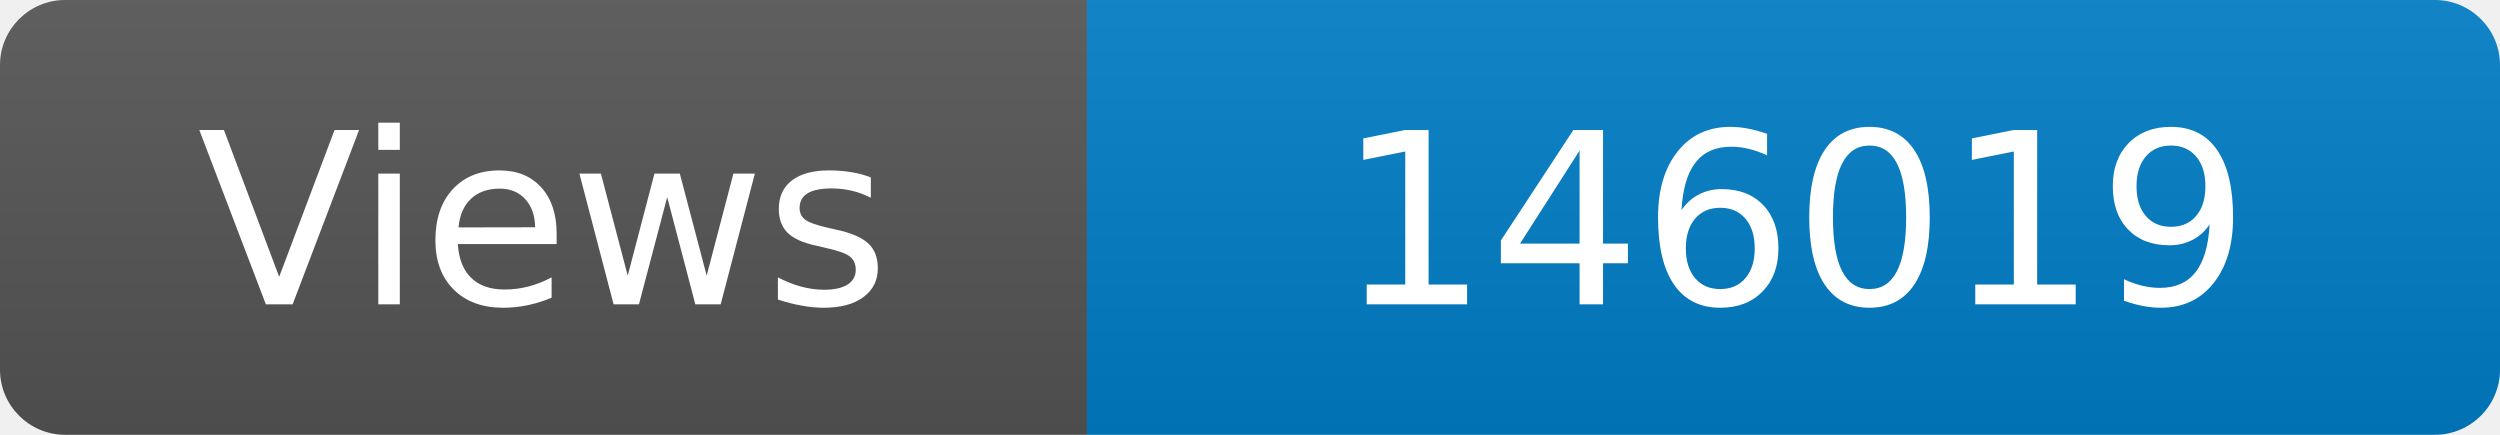
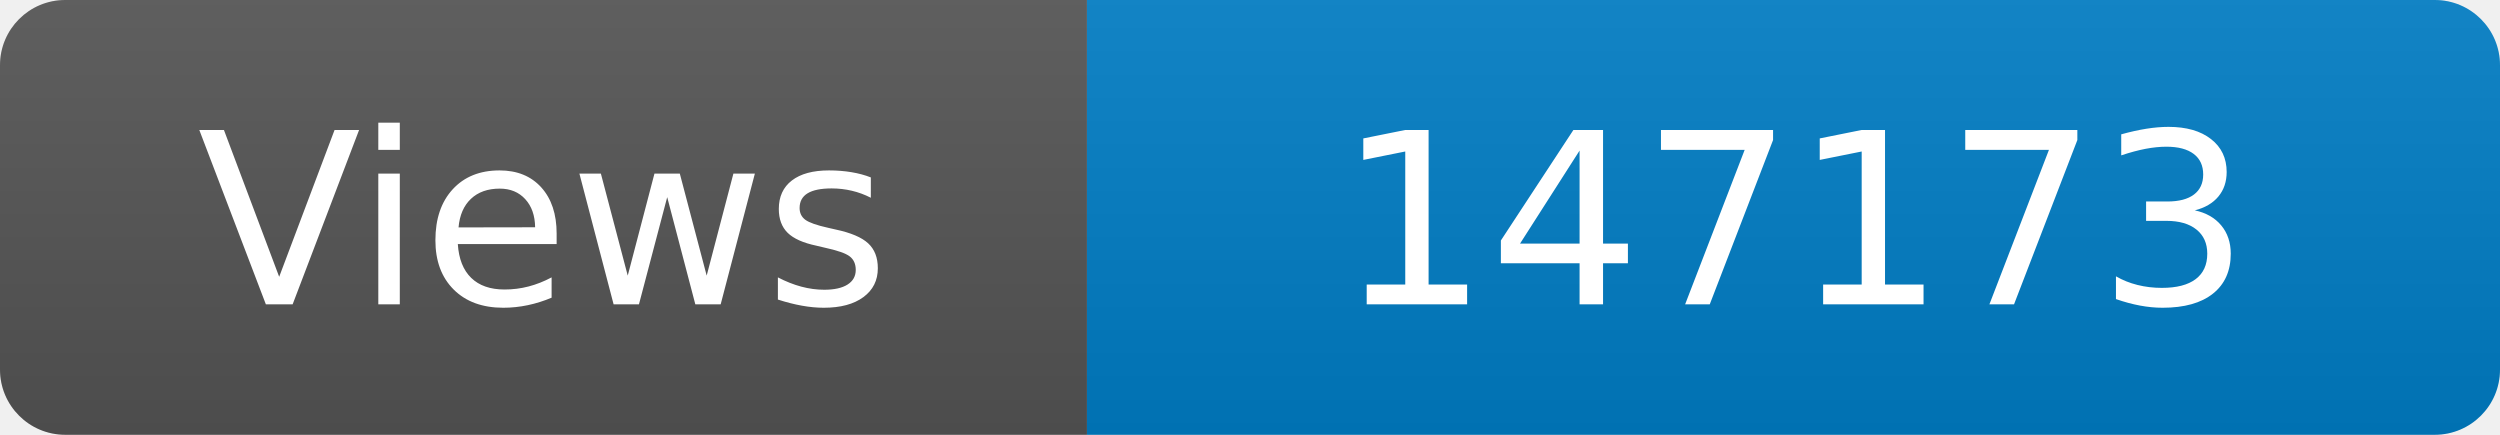
<svg xmlns="http://www.w3.org/2000/svg" width="115" height="20" role="img" aria-label="Maintained?: yes">
  <linearGradient id="s" x2="0" y2="100%">
    <stop offset="0" stop-color="#bbb" stop-opacity=".1" />
    <stop offset="1" stop-opacity=".1" />
  </linearGradient>
  <clipPath id="r">
    <rect width="115" height="20" rx="3" fill="#fff" />
  </clipPath>
  <g clip-path="url(#r)">
    <rect width="50" height="20" fill="#555" />
    <rect x="50" width="160" height="20" fill="#007ec6" />
    <rect width="115" height="20" fill="url(#s)" />
  </g>
  <g fill="#fff" text-anchor="middle" font-family="Verdana,Geneva,DejaVu Sans,sans-serif" font-size="110">
    <text x="250" y="140" transform="scale(.1)" fill="#fff">Views</text>
-     <text x="825" y="140" transform="scale(.1)" fill="#fff">146019</text>
+     <text x="825" y="140" transform="scale(.1)" fill="#fff">147173</text>
  </g>
</svg>
